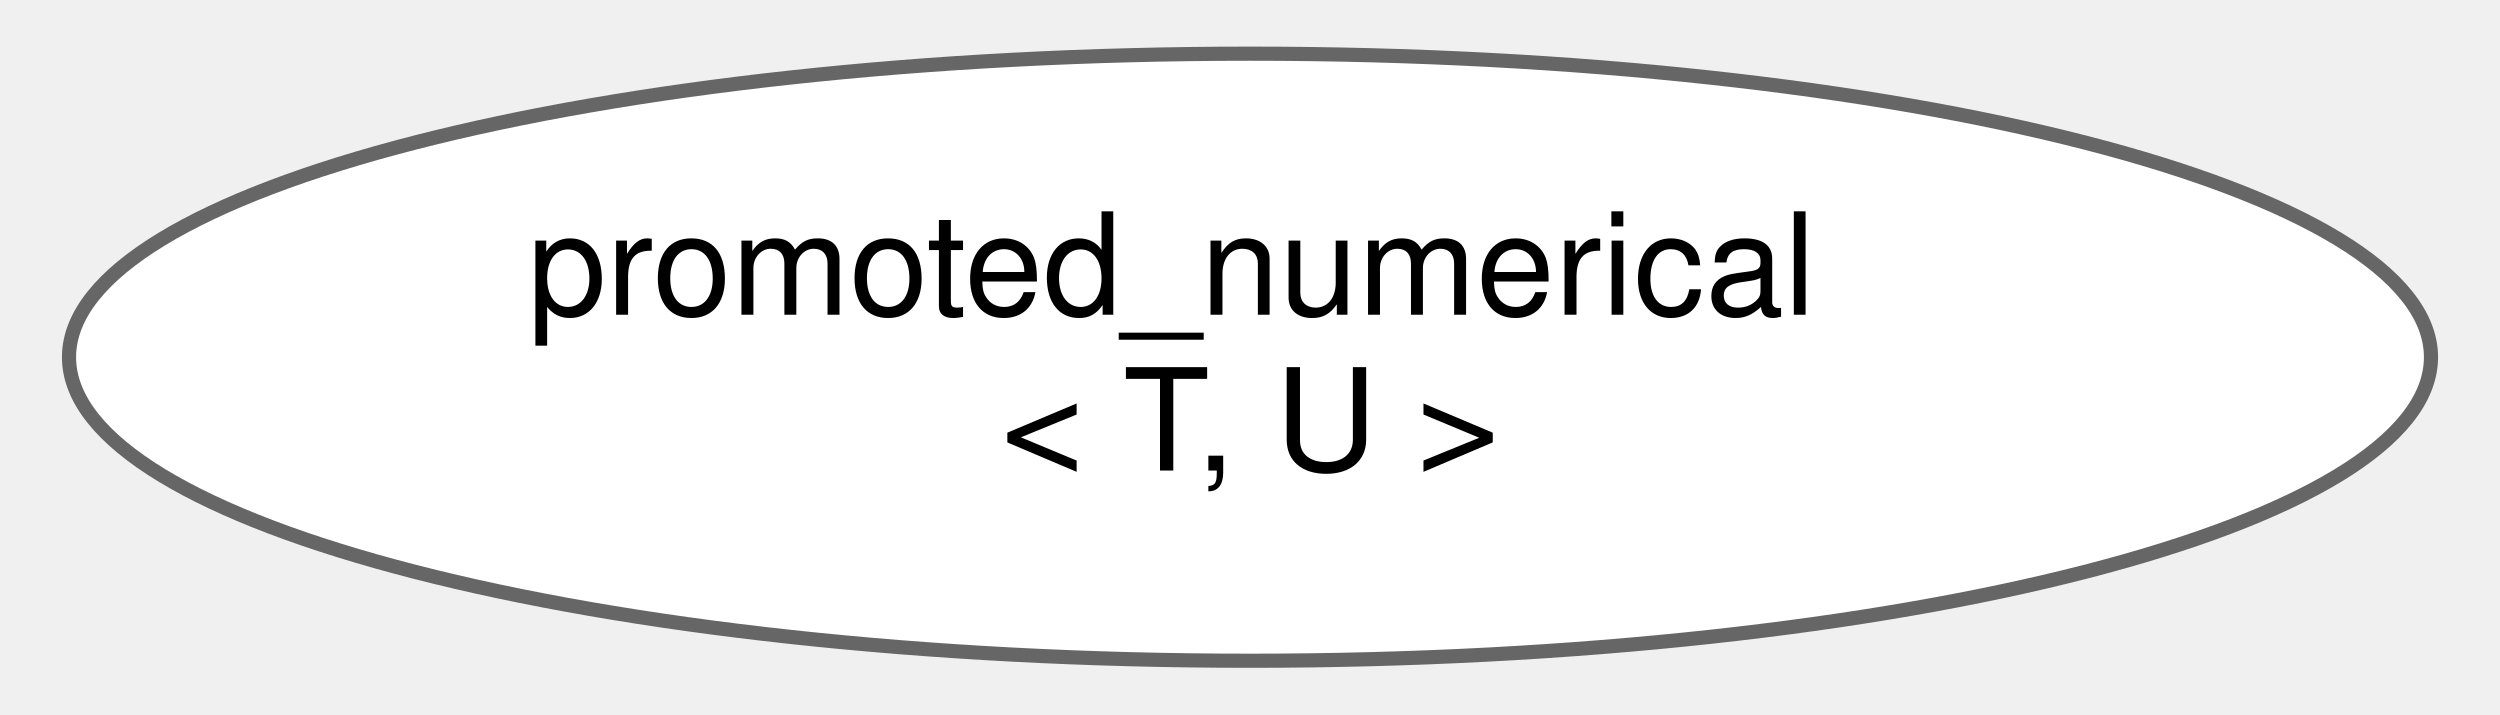
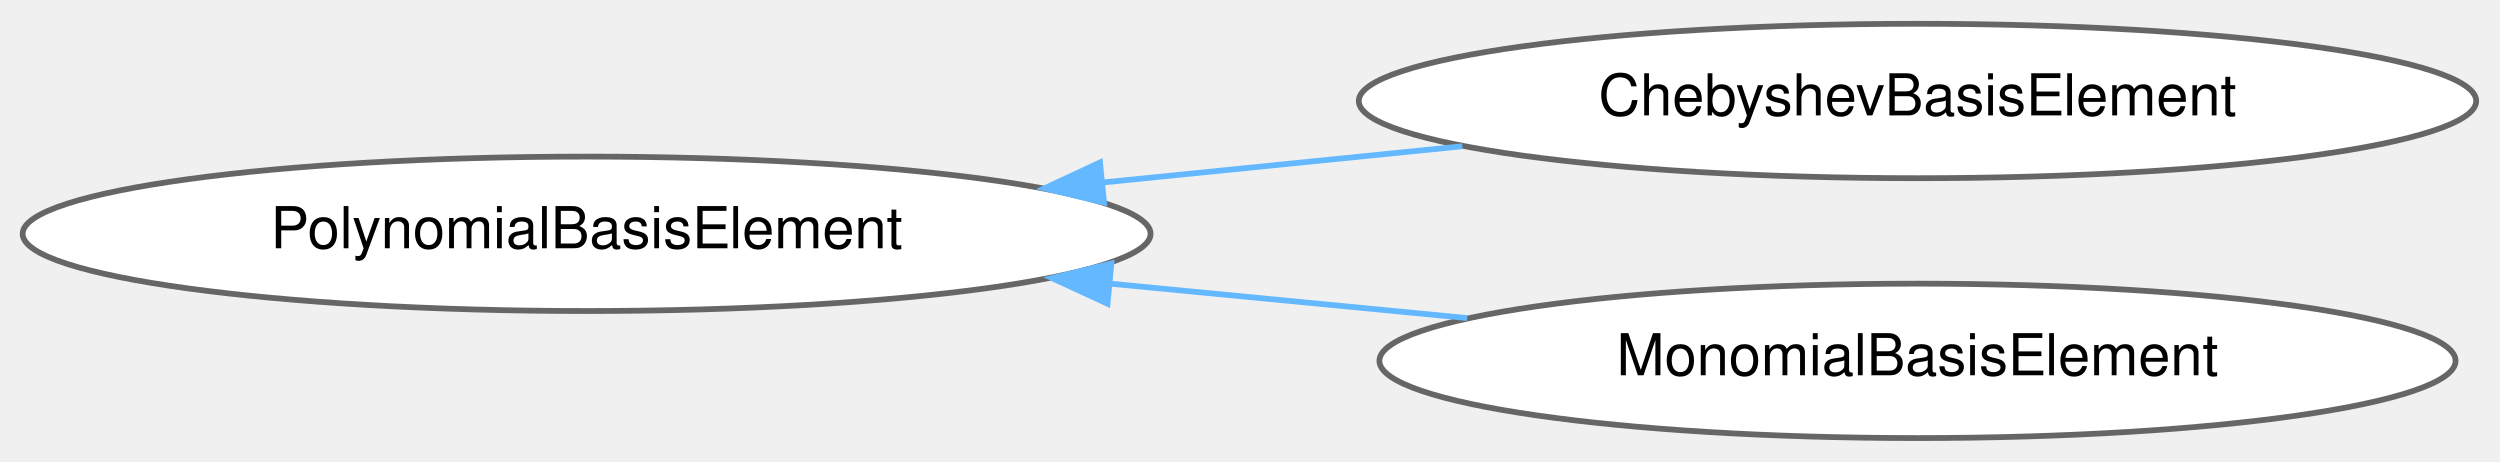
- <svg xmlns="http://www.w3.org/2000/svg" xmlns:xlink="http://www.w3.org/1999/xlink" width="175pt" height="50pt" viewBox="0.00 0.00 174.88 50.43">
-   <g id="graph0" class="graph" transform="scale(1 1) rotate(0) translate(4 46.43)">
+ <svg xmlns="http://www.w3.org/2000/svg" xmlns:xlink="http://www.w3.org/1999/xlink" width="433pt" height="80pt" viewBox="0.00 0.00 432.91 79.87">
+   <g id="graph0" class="graph" transform="scale(1 1) rotate(0) translate(4 75.87)">
    <g id="Node000000" class="node">
      <g id="a_Node000000">
-         <a xlink:href="structdrake_1_1geometry_1_1promoted__numerical.html" target="_top" xlink:title="Given the two scalar types U and T, returns the most &quot;promoted&quot; type.">
-           <ellipse fill="white" stroke="#666666" cx="83.44" cy="-21.21" rx="83.38" ry="21.43" />
-           <text text-anchor="start" x="32.44" y="-24.21" font-family="Helvetica,sans-Serif" font-size="10.00">promoted_numerical</text>
-           <text text-anchor="middle" x="83.44" y="-13.21" font-family="Helvetica,sans-Serif" font-size="10.00">&lt; T, U &gt;</text>
+         <a xlink:href="classdrake_1_1symbolic_1_1_polynomial_basis_element.html" target="_top" xlink:title="Each polynomial p(x) can be written as a linear combination of its basis elements p(x) = ∑ᵢ cᵢ * ϕᵢ(x...">
+           <ellipse fill="white" stroke="#666666" cx="97.58" cy="-35.44" rx="97.66" ry="13.37" />
+           <text text-anchor="middle" x="97.58" y="-32.94" font-family="Helvetica,sans-Serif" font-size="10.00">PolynomialBasisElement</text>
+         </a>
+       </g>
+     </g>
+     <g id="Node000001" class="node">
+       <g id="a_Node000001">
+         <a xlink:href="classdrake_1_1symbolic_1_1_chebyshev_basis_element.html" target="_top" xlink:title="ChebyshevBasisElement represents an element of Chebyshev polynomial basis, written as the product of ...">
+           <ellipse fill="white" stroke="#666666" cx="328.04" cy="-58.44" rx="96.75" ry="13.37" />
+           <text text-anchor="middle" x="328.04" y="-55.94" font-family="Helvetica,sans-Serif" font-size="10.00">ChebyshevBasisElement</text>
+         </a>
+       </g>
+     </g>
+     <g id="edge410_Node000000_Node000001" class="edge">
+       <g id="a_edge410_Node000000_Node000001">
+         <a xlink:title=" ">
+           <path fill="none" stroke="#63b8ff" d="M186.87,-44.32C207.42,-46.39 229.16,-48.58 249.22,-50.6" />
+           <polygon fill="#63b8ff" stroke="#63b8ff" points="187.18,-40.84 176.88,-43.32 186.48,-47.8 187.18,-40.84" />
+         </a>
+       </g>
+     </g>
+     <g id="Node000002" class="node">
+       <g id="a_Node000002">
+         <a xlink:href="classdrake_1_1symbolic_1_1_monomial_basis_element.html" target="_top" xlink:title="MonomialBasisElement represents a monomial, a product of powers of variables with non-negative intege...">
+           <ellipse fill="white" stroke="#666666" cx="328.04" cy="-13.44" rx="93.18" ry="13.37" />
+           <text text-anchor="middle" x="328.04" y="-10.94" font-family="Helvetica,sans-Serif" font-size="10.00">MonomialBasisElement</text>
+         </a>
+       </g>
+     </g>
+     <g id="edge411_Node000000_Node000002" class="edge">
+       <g id="a_edge411_Node000000_Node000002">
+         <a xlink:title=" ">
+           <path fill="none" stroke="#63b8ff" d="M188.39,-26.79C208.77,-24.82 230.25,-22.76 250.05,-20.85" />
+           <polygon fill="#63b8ff" stroke="#63b8ff" points="187.78,-23.33 178.16,-27.77 188.45,-30.3 187.78,-23.33" />
        </a>
      </g>
    </g>
  </g>
</svg>
